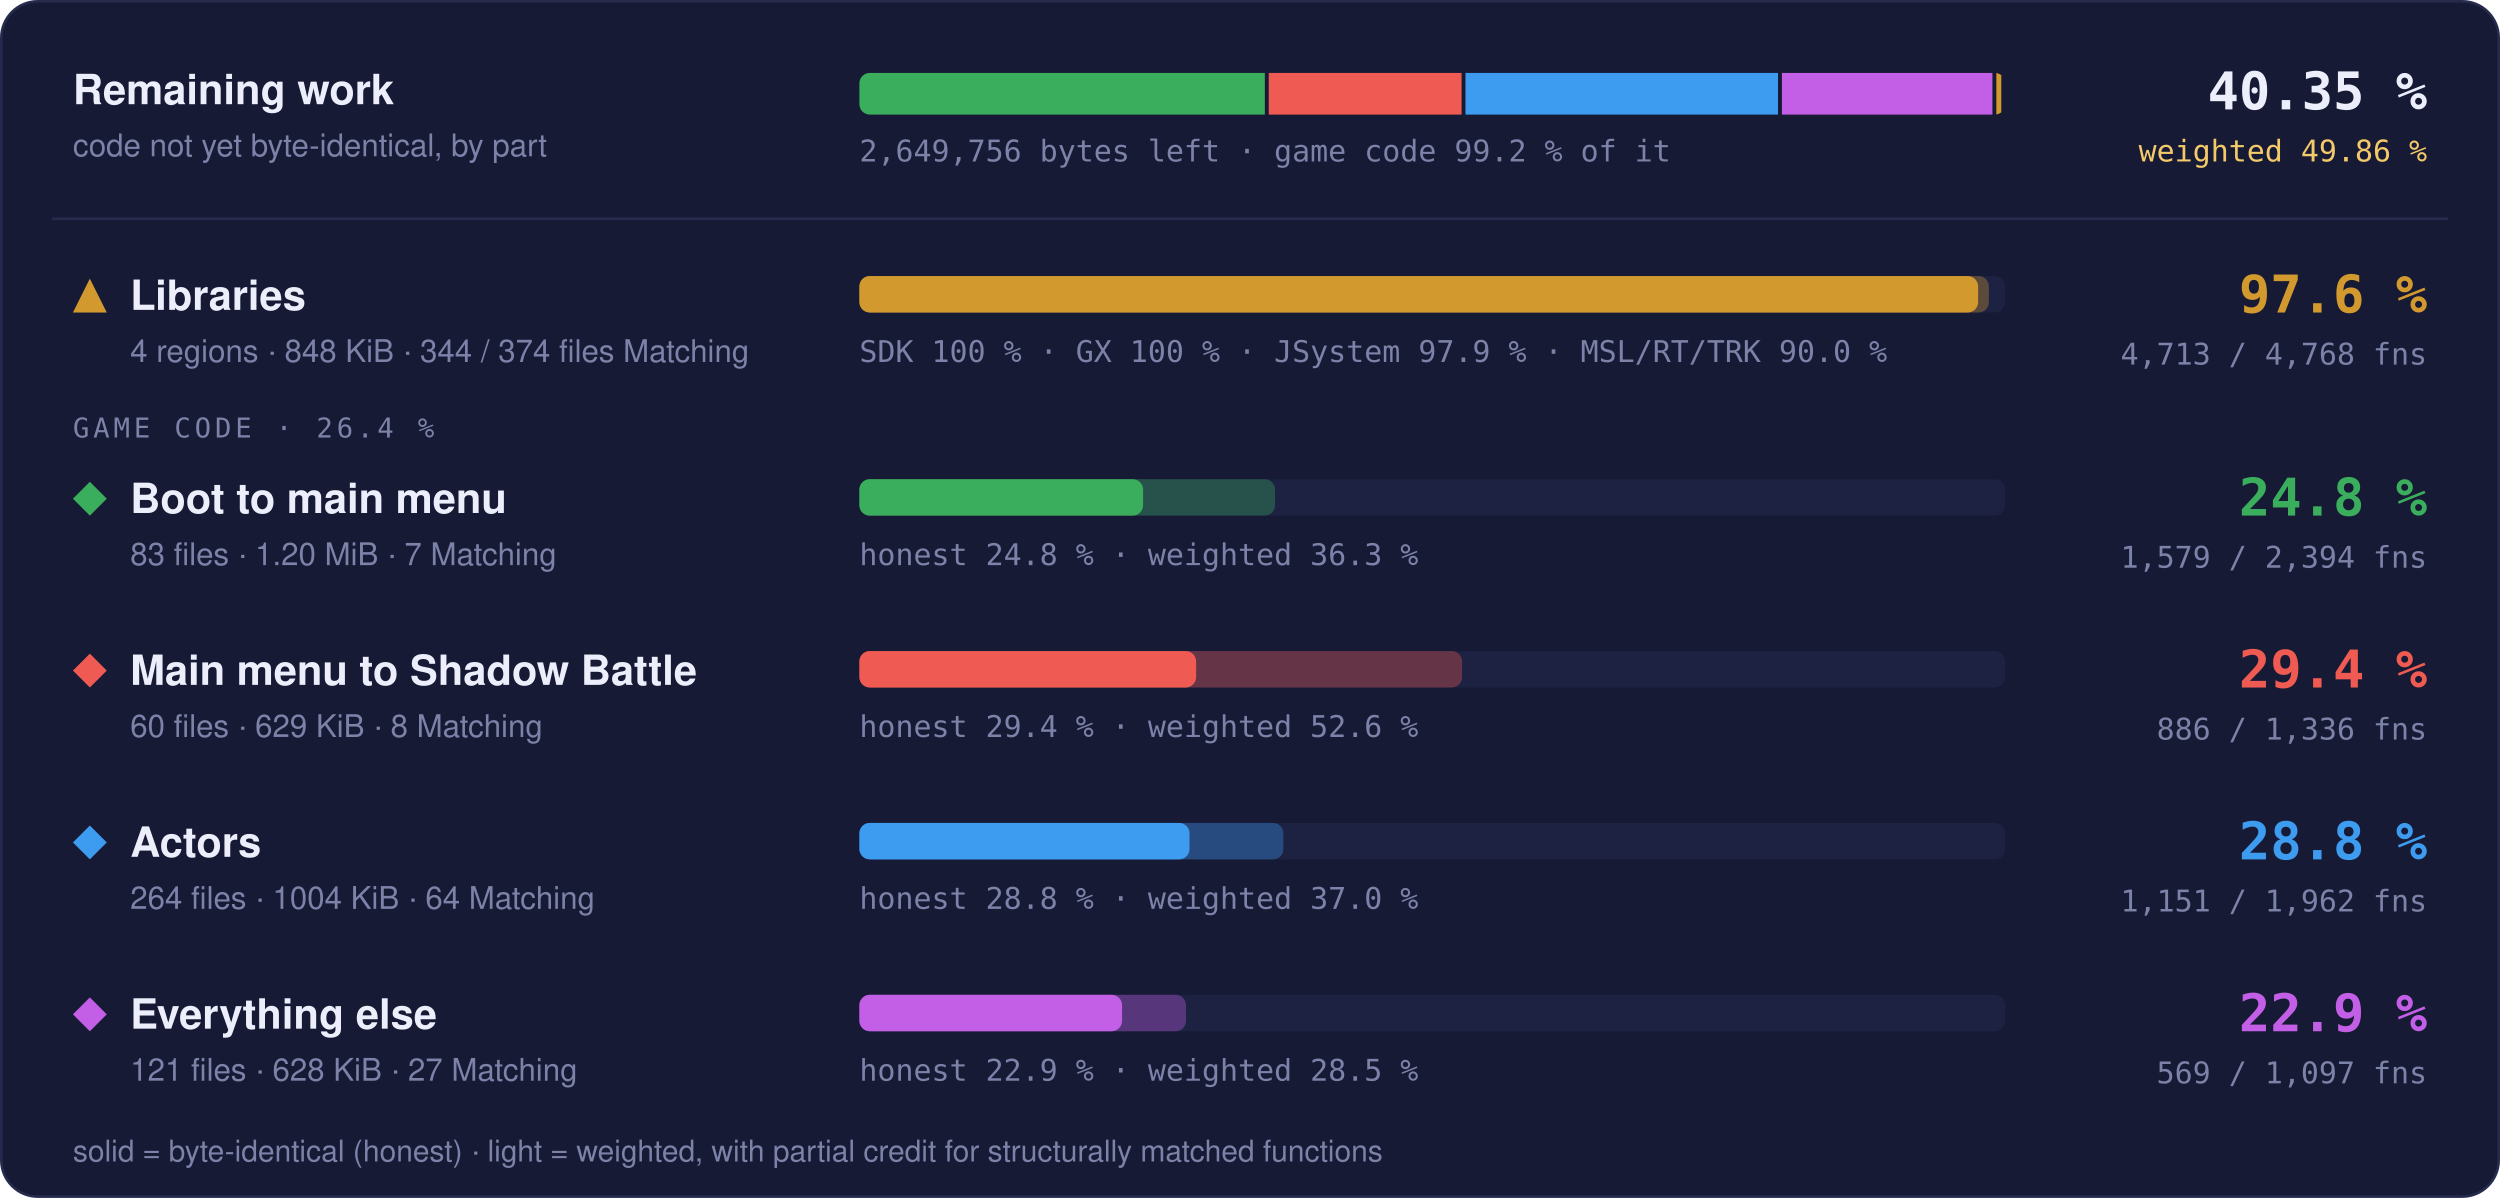
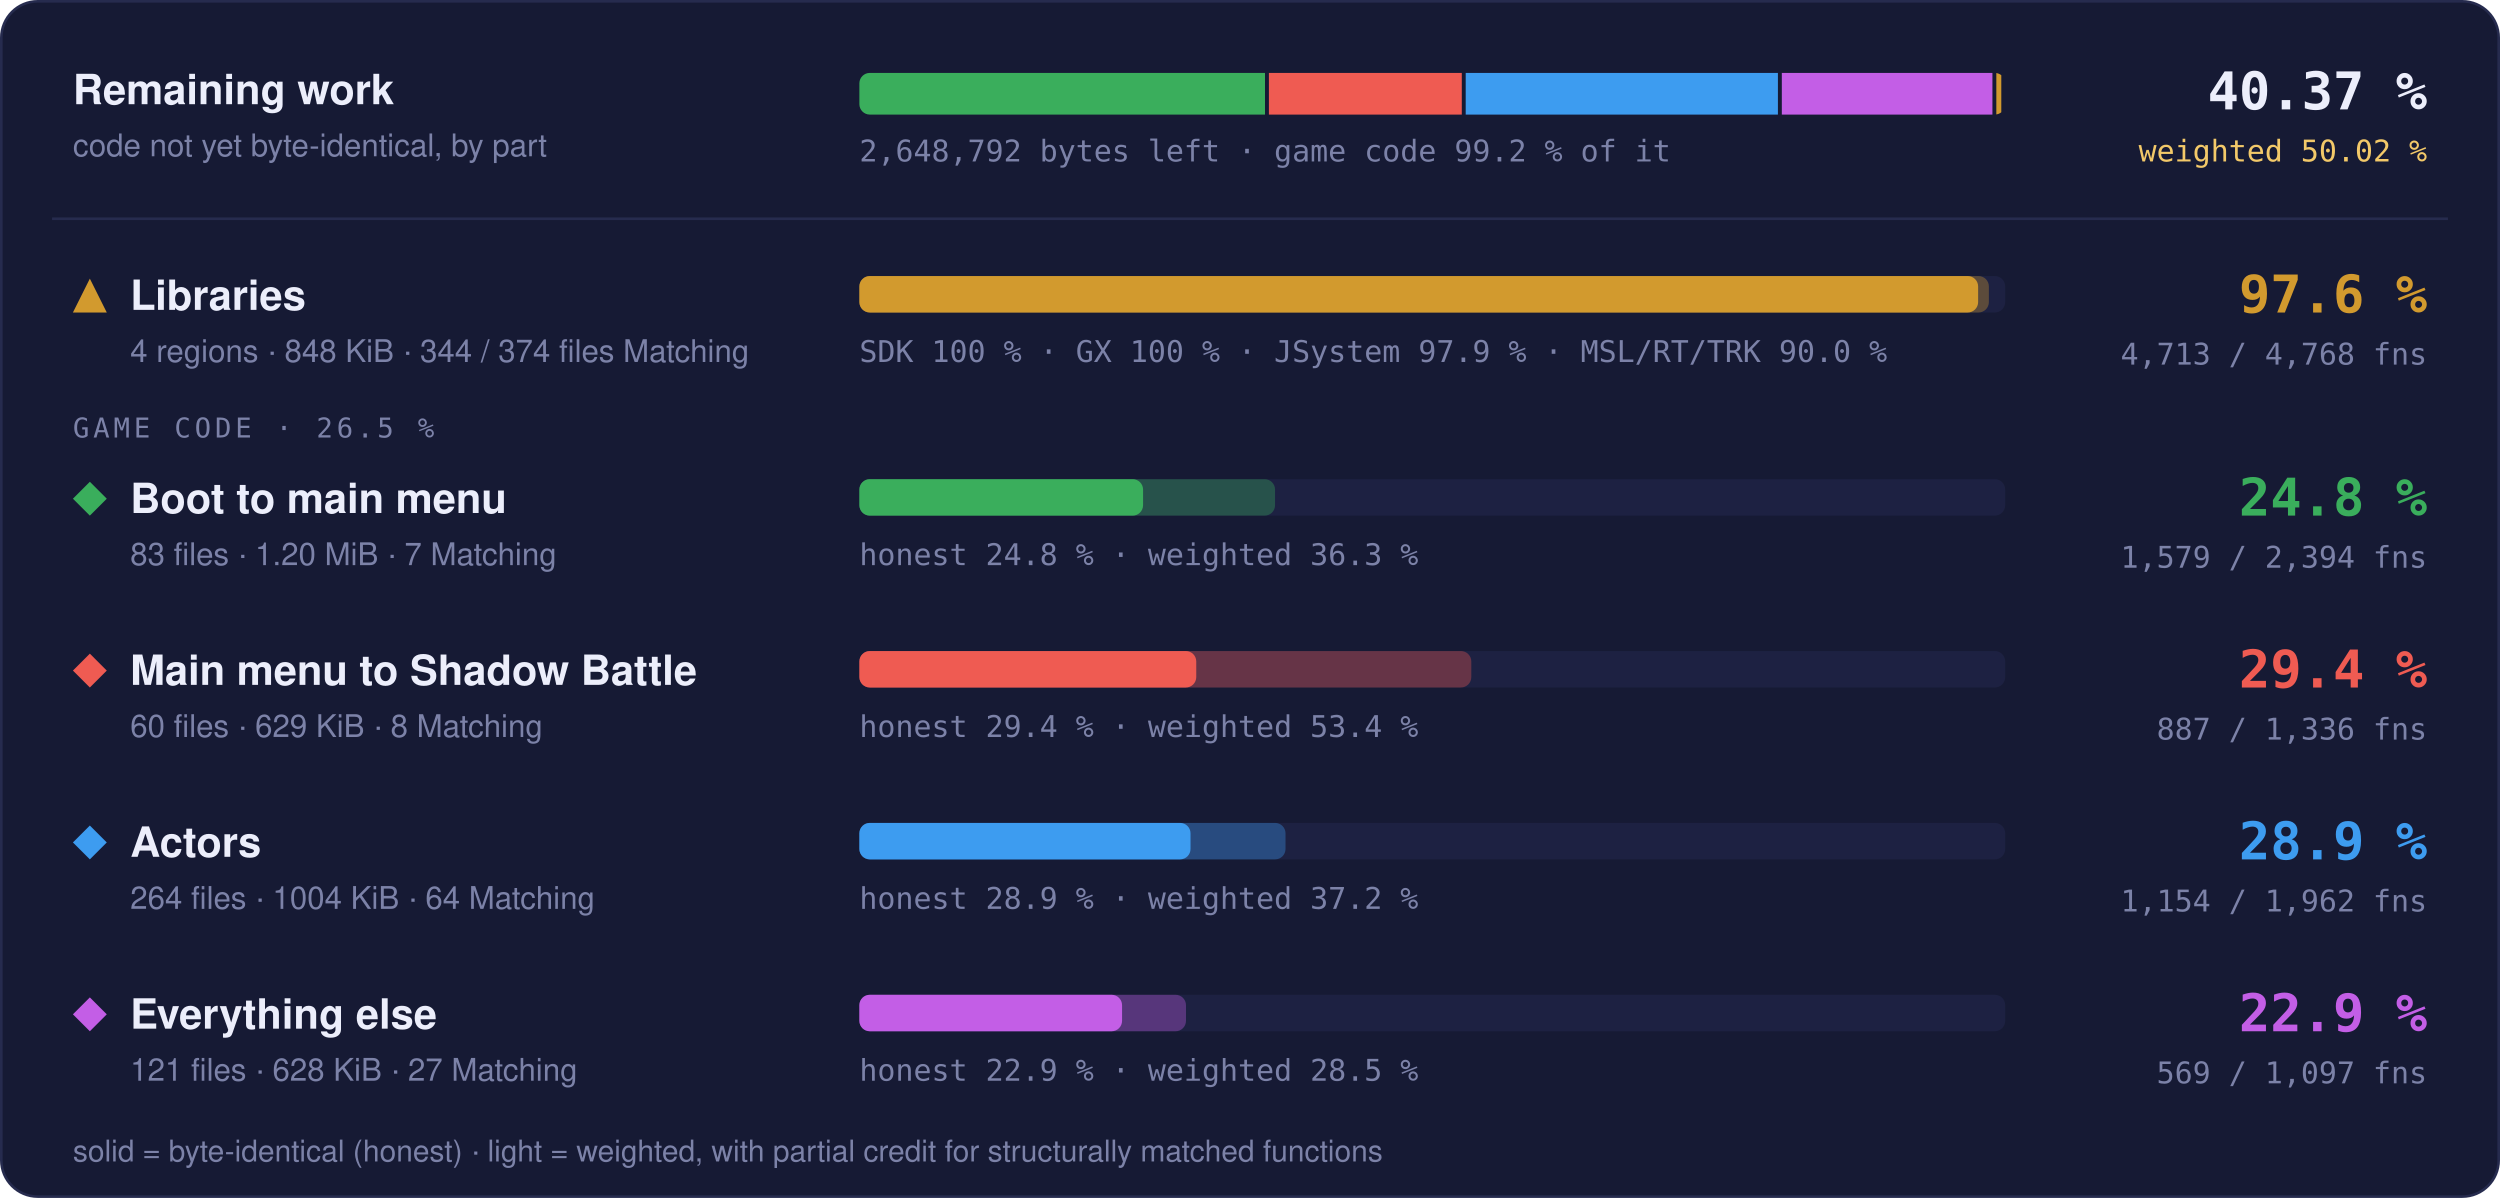
- <svg xmlns="http://www.w3.org/2000/svg" width="960" height="460" viewBox="0 0 960 460" role="img" aria-label="Progress overview: Libraries 97.6 % of code, 4713 of 4768 functions; Boot to main menu 24.8 % of code, 1579 of 2394 functions; Main menu to Shadow Battle 29.4 % of code, 886 of 1336 functions; Actors 28.8 % of code, 1151 of 1962 functions; Everything else 22.9 % of code, 569 of 1097 functions">
+ <svg xmlns="http://www.w3.org/2000/svg" width="960" height="460" viewBox="0 0 960 460" role="img" aria-label="Progress overview: Libraries 97.6 % of code, 4713 of 4768 functions; Boot to main menu 24.8 % of code, 1579 of 2394 functions; Main menu to Shadow Battle 29.4 % of code, 887 of 1336 functions; Actors 28.9 % of code, 1154 of 1962 functions; Everything else 22.9 % of code, 569 of 1097 functions">
  <style>text { font-family: -apple-system, BlinkMacSystemFont, 'Segoe UI', Helvetica, Arial, sans-serif; } .mono { font-family: ui-monospace, SFMono-Regular, 'SF Mono', Menlo, Consolas, monospace; } .grow { transform-box: fill-box; transform-origin: 0 50%; animation: grow 1.4s cubic-bezier(.2,.8,.2,1) both; } @keyframes grow { from { transform: scaleX(0); } } @media (prefers-reduced-motion: reduce) { * { animation: none !important; } }</style>
  <rect x="0.5" y="0.5" width="959" height="459" rx="14" fill="#161a34" stroke="#262b4e" />
  <text x="28" y="40" font-size="16" font-weight="700" fill="#eceefb">Remaining work</text>
  <text x="28" y="60" font-size="12" fill="#7c82a8">code not yet byte-identical, by part</text>
  <clipPath id="rw">
    <rect x="330" y="28" width="440" height="16" rx="4" />
  </clipPath>
  <g clip-path="url(#rw)">
-     <rect class="grow" x="330.00" y="28" width="155.70" height="16" fill="#3aae5c" />
-     <rect class="grow" x="487.20" y="28" width="74.05" height="16" fill="#ef5b52" />
-     <rect class="grow" x="562.75" y="28" width="120.00" height="16" fill="#3d9cf0" />
-     <rect class="grow" x="684.25" y="28" width="80.84" height="16" fill="#c35ee6" />
+     <rect class="grow" x="330.00" y="28" width="155.76" height="16" fill="#3aae5c" />
+     <rect class="grow" x="487.26" y="28" width="74.07" height="16" fill="#ef5b52" />
+     <rect class="grow" x="562.83" y="28" width="119.89" height="16" fill="#3d9cf0" />
+     <rect class="grow" x="684.22" y="28" width="80.87" height="16" fill="#c35ee6" />
    <rect class="grow" x="766.59" y="28" width="1.91" height="16" fill="#d29a2e" />
  </g>
-   <text x="330" y="62" class="mono" font-size="11.5" fill="#7c82a8">2,649,756 bytes left · game code 99.2 % of it</text>
-   <text x="932" y="42" text-anchor="end" class="mono" font-size="20" font-weight="700" fill="#eceefb">40.35 %</text>
-   <text x="932" y="62" text-anchor="end" class="mono" font-size="11.5" fill="#f3c969">weighted 49.86 %</text>
+   <text x="330" y="62" class="mono" font-size="11.5" fill="#7c82a8">2,648,792 bytes left · game code 99.2 % of it</text>
+   <text x="932" y="42" text-anchor="end" class="mono" font-size="20" font-weight="700" fill="#eceefb">40.37 %</text>
+   <text x="932" y="62" text-anchor="end" class="mono" font-size="11.5" fill="#f3c969">weighted 50.02 %</text>
  <line x1="20" x2="940" y1="84" y2="84" stroke="#262b4e" />
  <g fill="#d29a2e">
    <path d="M34.5 107L41 120L28 120Z" />
  </g>
  <text x="50" y="119" font-size="16" font-weight="700" fill="#eceefb">Libraries</text>
  <text x="50" y="139" font-size="12" fill="#7c82a8">4 regions · 848 KiB · 344 / 374 files Matching</text>
  <rect x="330" y="106" width="440" height="14" rx="4" fill="#1d2142" />
  <rect class="grow" style="animation-delay:0.0s" x="330" y="106" width="433.73" height="14" rx="4" fill="#d29a2e" fill-opacity="0.35" />
  <rect class="grow" style="animation-delay:0.0s" x="330" y="106" width="429.60" height="14" rx="4" fill="#d29a2e" />
  <text x="330" y="139" class="mono" font-size="11.5" fill="#7c82a8">SDK 100 % · GX 100 % · JSystem 97.9 % · MSL/RT/TRK 90.0 %</text>
  <text x="932" y="120" text-anchor="end" class="mono" font-size="20" font-weight="700" fill="#d29a2e">97.6 %</text>
  <text x="932" y="140" text-anchor="end" class="mono" font-size="11.5" fill="#7c82a8">4,713 / 4,768 fns</text>
-   <text x="28" y="168" class="mono" font-size="10.5" letter-spacing="0.14em" fill="#7c82a8">GAME CODE · 26.4 %</text>
+   <text x="28" y="168" class="mono" font-size="10.5" letter-spacing="0.14em" fill="#7c82a8">GAME CODE · 26.5 %</text>
  <g fill="#3aae5c">
    <path d="M34.5 185L41 191.5L34.5 198L28 191.5Z" />
  </g>
  <text x="50" y="197" font-size="16" font-weight="700" fill="#eceefb">Boot to main menu</text>
  <text x="50" y="217" font-size="12" fill="#7c82a8">83 files · 1.20 MiB · 7 Matching</text>
  <rect x="330" y="184" width="440" height="14" rx="4" fill="#1d2142" />
  <rect class="grow" style="animation-delay:0.1s" x="330" y="184" width="159.62" height="14" rx="4" fill="#3aae5c" fill-opacity="0.35" />
  <rect class="grow" style="animation-delay:0.1s" x="330" y="184" width="108.94" height="14" rx="4" fill="#3aae5c" />
  <text x="330" y="217" class="mono" font-size="11.5" fill="#7c82a8">honest 24.8 % · weighted 36.3 %</text>
  <text x="932" y="198" text-anchor="end" class="mono" font-size="20" font-weight="700" fill="#3aae5c">24.8 %</text>
  <text x="932" y="218" text-anchor="end" class="mono" font-size="11.5" fill="#7c82a8">1,579 / 2,394 fns</text>
  <g fill="#ef5b52">
    <path d="M34.5 251L41 257.5L34.5 264L28 257.5Z" />
  </g>
  <text x="50" y="263" font-size="16" font-weight="700" fill="#eceefb">Main menu to Shadow Battle</text>
  <text x="50" y="283" font-size="12" fill="#7c82a8">60 files · 629 KiB · 8 Matching</text>
  <rect x="330" y="250" width="440" height="14" rx="4" fill="#1d2142" />
-   <rect class="grow" style="animation-delay:0.2s" x="330" y="250" width="231.44" height="14" rx="4" fill="#ef5b52" fill-opacity="0.35" />
-   <rect class="grow" style="animation-delay:0.2s" x="330" y="250" width="129.32" height="14" rx="4" fill="#ef5b52" />
-   <text x="330" y="283" class="mono" font-size="11.5" fill="#7c82a8">honest 29.4 % · weighted 52.6 %</text>
+   <rect class="grow" style="animation-delay:0.2s" x="330" y="250" width="234.98" height="14" rx="4" fill="#ef5b52" fill-opacity="0.35" />
+   <rect class="grow" style="animation-delay:0.2s" x="330" y="250" width="129.36" height="14" rx="4" fill="#ef5b52" />
+   <text x="330" y="283" class="mono" font-size="11.5" fill="#7c82a8">honest 29.4 % · weighted 53.4 %</text>
  <text x="932" y="264" text-anchor="end" class="mono" font-size="20" font-weight="700" fill="#ef5b52">29.4 %</text>
-   <text x="932" y="284" text-anchor="end" class="mono" font-size="11.5" fill="#7c82a8">886 / 1,336 fns</text>
+   <text x="932" y="284" text-anchor="end" class="mono" font-size="11.5" fill="#7c82a8">887 / 1,336 fns</text>
  <g fill="#3d9cf0">
    <path d="M34.5 317L41 323.5L34.5 330L28 323.5Z" />
  </g>
  <text x="50" y="329" font-size="16" font-weight="700" fill="#eceefb">Actors</text>
  <text x="50" y="349" font-size="12" fill="#7c82a8">264 files · 1004 KiB · 64 Matching</text>
  <rect x="330" y="316" width="440" height="14" rx="4" fill="#1d2142" />
-   <rect class="grow" style="animation-delay:0.3s" x="330" y="316" width="162.82" height="14" rx="4" fill="#3d9cf0" fill-opacity="0.35" />
-   <rect class="grow" style="animation-delay:0.3s" x="330" y="316" width="126.77" height="14" rx="4" fill="#3d9cf0" />
-   <text x="330" y="349" class="mono" font-size="11.5" fill="#7c82a8">honest 28.8 % · weighted 37.0 %</text>
-   <text x="932" y="330" text-anchor="end" class="mono" font-size="20" font-weight="700" fill="#3d9cf0">28.8 %</text>
-   <text x="932" y="350" text-anchor="end" class="mono" font-size="11.5" fill="#7c82a8">1,151 / 1,962 fns</text>
+   <rect class="grow" style="animation-delay:0.3s" x="330" y="316" width="163.64" height="14" rx="4" fill="#3d9cf0" fill-opacity="0.35" />
+   <rect class="grow" style="animation-delay:0.3s" x="330" y="316" width="127.16" height="14" rx="4" fill="#3d9cf0" />
+   <text x="330" y="349" class="mono" font-size="11.5" fill="#7c82a8">honest 28.9 % · weighted 37.2 %</text>
+   <text x="932" y="330" text-anchor="end" class="mono" font-size="20" font-weight="700" fill="#3d9cf0">28.9 %</text>
+   <text x="932" y="350" text-anchor="end" class="mono" font-size="11.5" fill="#7c82a8">1,154 / 1,962 fns</text>
  <g fill="#c35ee6">
    <path d="M34.5 383L41 389.5L34.5 396L28 389.5Z" />
  </g>
  <text x="50" y="395" font-size="16" font-weight="700" fill="#eceefb">Everything else</text>
  <text x="50" y="415" font-size="12" fill="#7c82a8">121 files · 628 KiB · 27 Matching</text>
  <rect x="330" y="382" width="440" height="14" rx="4" fill="#1d2142" />
  <rect class="grow" style="animation-delay:0.4s" x="330" y="382" width="125.42" height="14" rx="4" fill="#c35ee6" fill-opacity="0.35" />
  <rect class="grow" style="animation-delay:0.4s" x="330" y="382" width="100.87" height="14" rx="4" fill="#c35ee6" />
  <text x="330" y="415" class="mono" font-size="11.5" fill="#7c82a8">honest 22.9 % · weighted 28.5 %</text>
  <text x="932" y="396" text-anchor="end" class="mono" font-size="20" font-weight="700" fill="#c35ee6">22.9 %</text>
  <text x="932" y="416" text-anchor="end" class="mono" font-size="11.5" fill="#7c82a8">569 / 1,097 fns</text>
  <text x="28" y="446" font-size="11.5" fill="#7c82a8">solid = byte-identical (honest) · light = weighted, with partial credit for structurally matched functions</text>
</svg>
